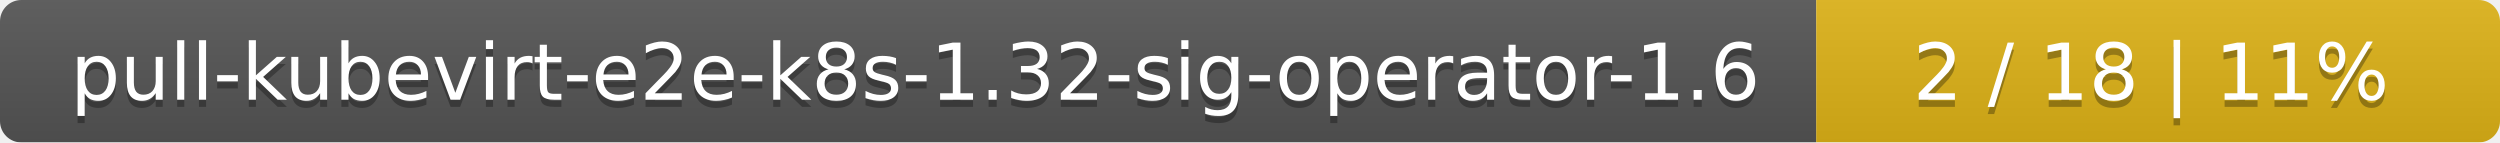
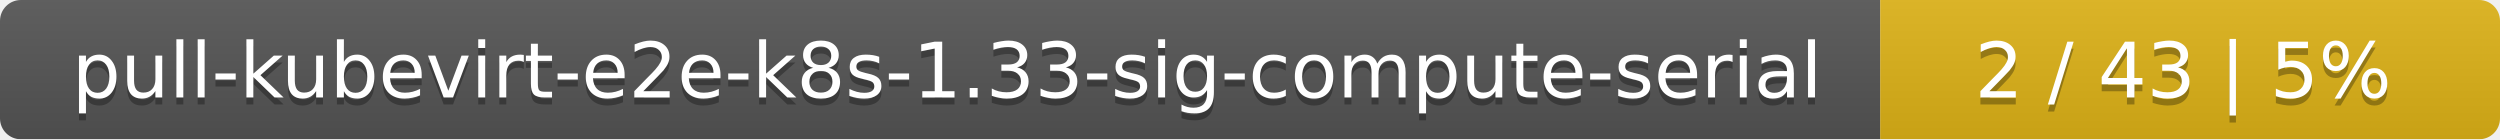
- <svg xmlns="http://www.w3.org/2000/svg" width="351" height="20">
+ <svg xmlns="http://www.w3.org/2000/svg" width="359" height="20">
  <linearGradient id="smooth" x2="0" y2="100%">
    <stop offset="0" stop-color="#bbb" stop-opacity=".1" />
    <stop offset="1" stop-opacity=".1" />
  </linearGradient>
  <mask id="round">
-     <rect width="351" height="20" rx="3" fill="#fff" />
+     <rect width="359" height="20" rx="3" fill="#fff" />
  </mask>
  <g mask="url(#round)">
-     <rect width="255" height="20" fill="#555" />
-     <rect x="255" width="96" height="20" fill="#dfb317" />
-     <rect width="351" height="20" fill="url(#smooth)" />
+     <rect width="270" height="20" fill="#555" />
+     <rect x="270" width="89" height="20" fill="#dfb317" />
+     <rect width="359" height="20" fill="url(#smooth)" />
  </g>
  <g fill="#fff" text-anchor="middle" font-family="DejaVu Sans,Verdana,Geneva,sans-serif" font-size="11">
-     <text x="128.5" y="15" fill="#010101" fill-opacity=".3">pull-kubevirt-e2e-k8s-1.32-sig-operator-1.6</text>
-     <text x="128.5" y="14">pull-kubevirt-e2e-k8s-1.32-sig-operator-1.6</text>
-     <text x="302" y="15" fill="#010101" fill-opacity=".3">2 / 18    |    11%</text>
-     <text x="302" y="14">2 / 18    |    11%</text>
+     <text x="136" y="15" fill="#010101" fill-opacity=".3">pull-kubevirt-e2e-k8s-1.33-sig-compute-serial</text>
+     <text x="136" y="14">pull-kubevirt-e2e-k8s-1.33-sig-compute-serial</text>
+     <text x="313.5" y="15" fill="#010101" fill-opacity=".3">2 / 43    |    5%</text>
+     <text x="313.5" y="14">2 / 43    |    5%</text>
  </g>
</svg>
